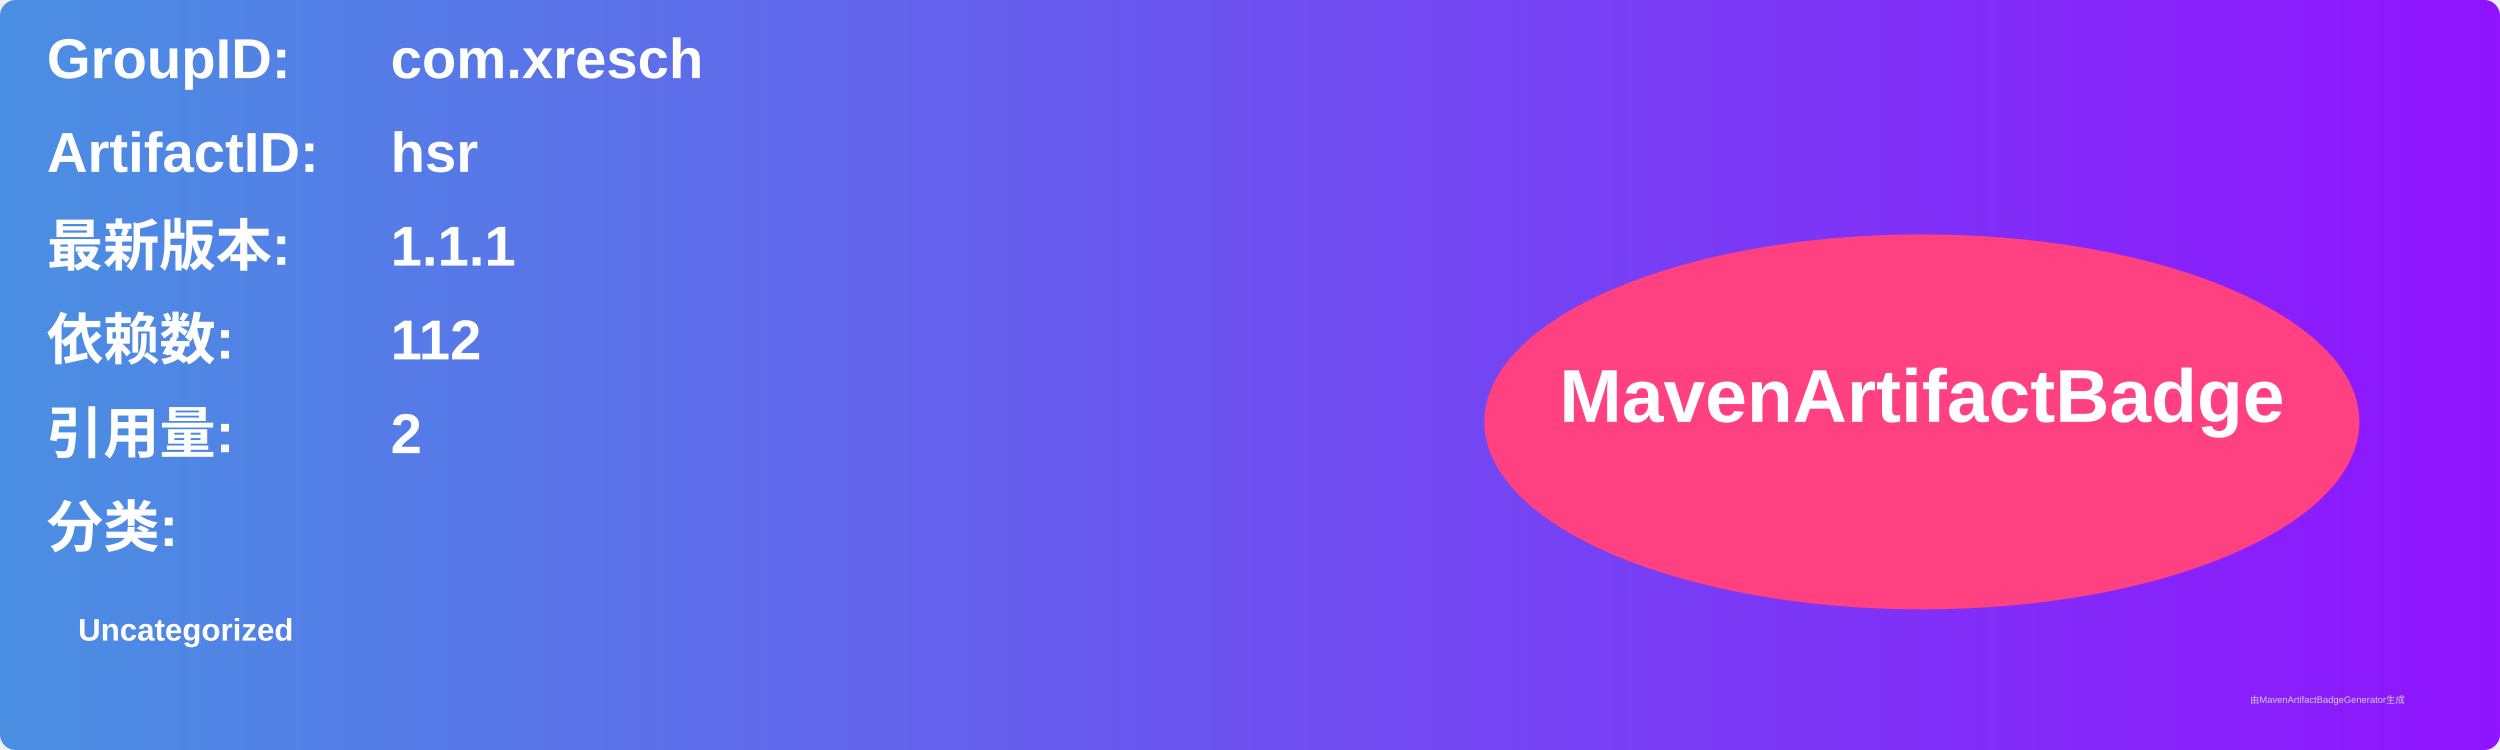
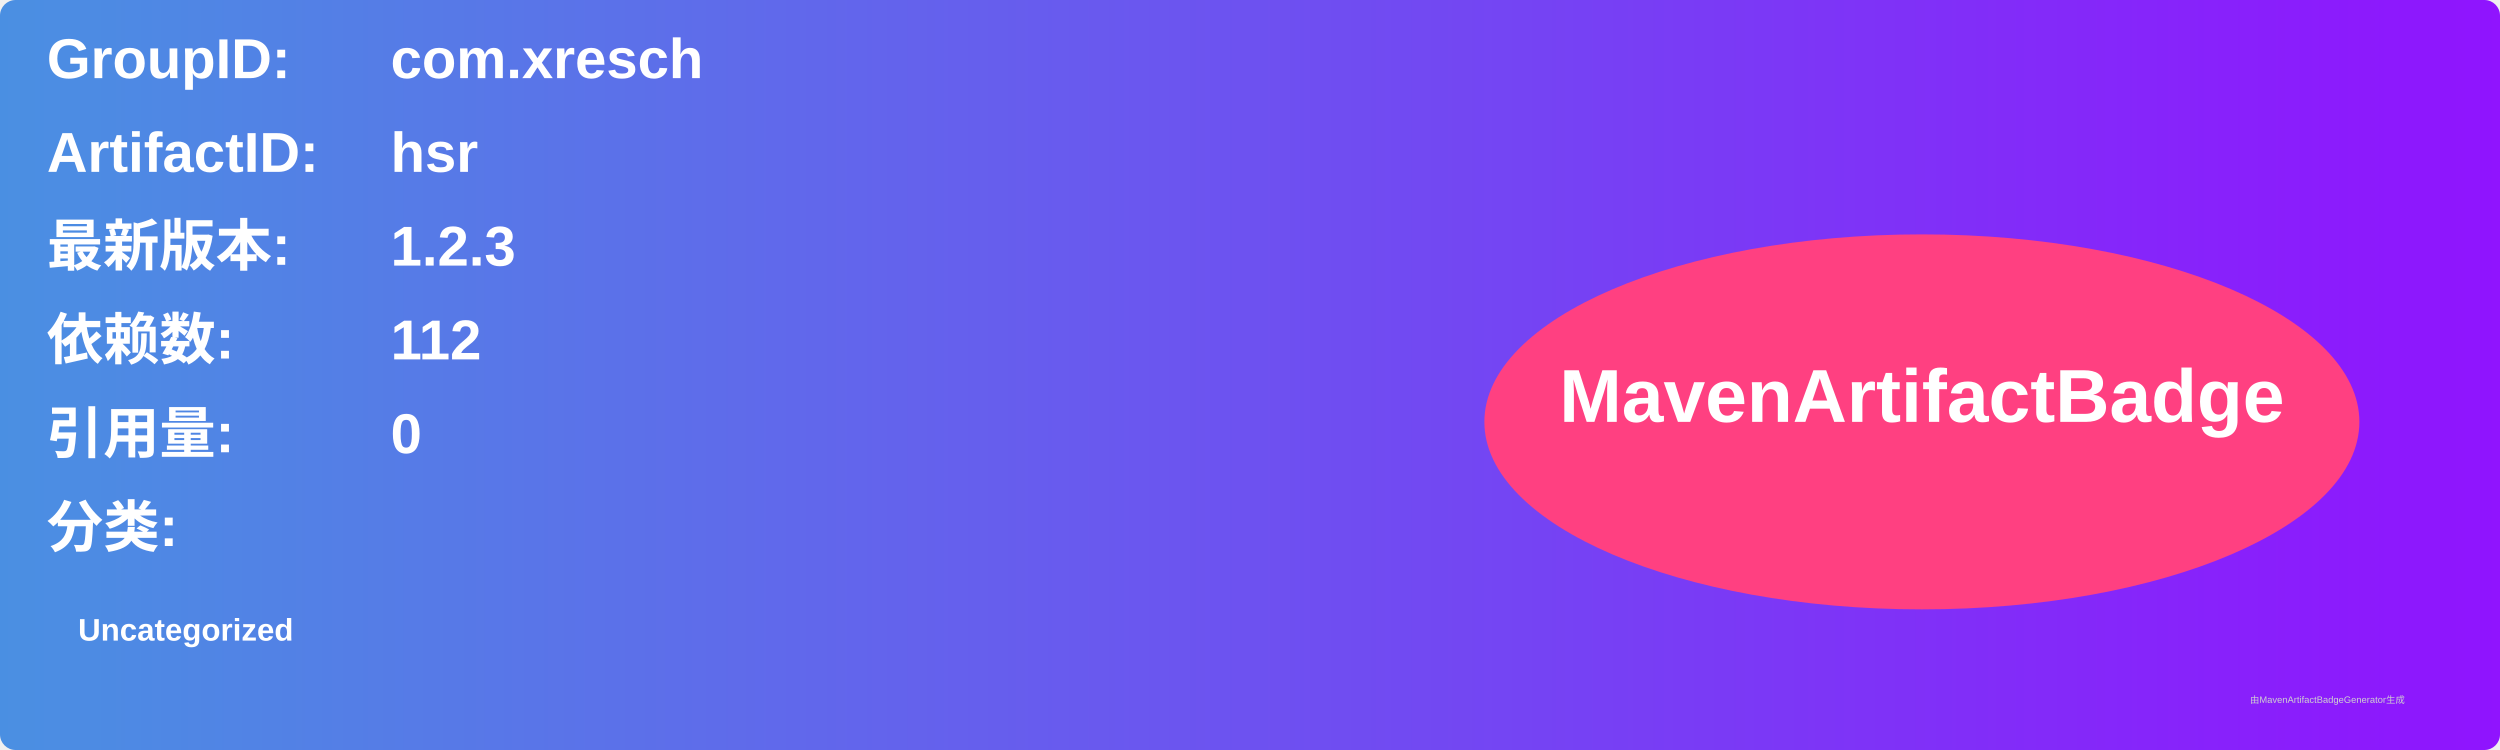
<svg xmlns="http://www.w3.org/2000/svg" width="800" height="240" viewBox="0 0 800 240">
  <linearGradient id="grad" x1="0%" y1="0%" x2="100%" y2="0%">
    <stop offset="0%" stop-color="#4a90e2" />
    <stop offset="100%" stop-color="#9013fe" />
  </linearGradient>
  <rect width="100%" height="100%" rx="5" ry="5" fill="url(#grad)" />
  <g transform="translate(15, 15)">
    <text x="0" y="10" font-family="Arial" font-size="18" fill="white" font-weight="bold" width="260">GroupID:</text>
    <text x="110" y="10" font-family="Arial" font-size="18" fill="white" font-weight="bold" width="460">com.xresch</text>
    <text x="0" y="40" font-family="Arial" font-size="18" fill="white" font-weight="bold" width="260">ArtifactID:</text>
    <text x="110" y="40" font-family="Arial" font-size="18" fill="white" font-weight="bold" width="460">hsr</text>
    <text x="0" y="70" font-family="Arial" font-size="18" fill="white" font-weight="bold">最新版本:</text>
    <text x="110" y="70" font-family="Arial" font-size="18" fill="white" font-weight="bold">
-       <tspan font-weight="bold">1.1.1</tspan>
+       <tspan font-weight="bold">1.2.3</tspan>
    </text>
    <text x="0" y="100" font-family="Arial" font-size="18" fill="white" font-weight="bold">依赖数: </text>
    <text x="110" y="100" font-family="Arial" font-size="18" fill="white">
      <tspan font-weight="bold">112</tspan>
    </text>
    <text x="0" y="130" font-family="Arial" font-size="18" fill="white" font-weight="bold">引用量: </text>
    <text x="110" y="130" font-family="Arial" font-size="18" fill="white">
-       <tspan font-weight="bold">2</tspan>
+       <tspan font-weight="bold">0</tspan>
    </text>
    <text x="0" y="160" font-family="Arial" font-size="18" fill="white" font-weight="bold">分类:</text>
    <text x="10" y="190" font-family="Arial" font-size="10" fill="white">
      <tspan font-weight="bold">Uncategorized</tspan>
    </text>
    <ellipse cx="600" cy="120" rx="140" ry="60" fill="#ff4081" />
    <text x="600" y="120" text-anchor="middle" font-family="Arial" font-size="24" fill="white" font-weight="bold">MavenArtifactBadge</text>
  </g>
  <text x="720" y="225" font-family="Arial" font-size="3" fill="#d0d0d0">由MavenArtifactBadgeGenerator生成</text>
</svg>
